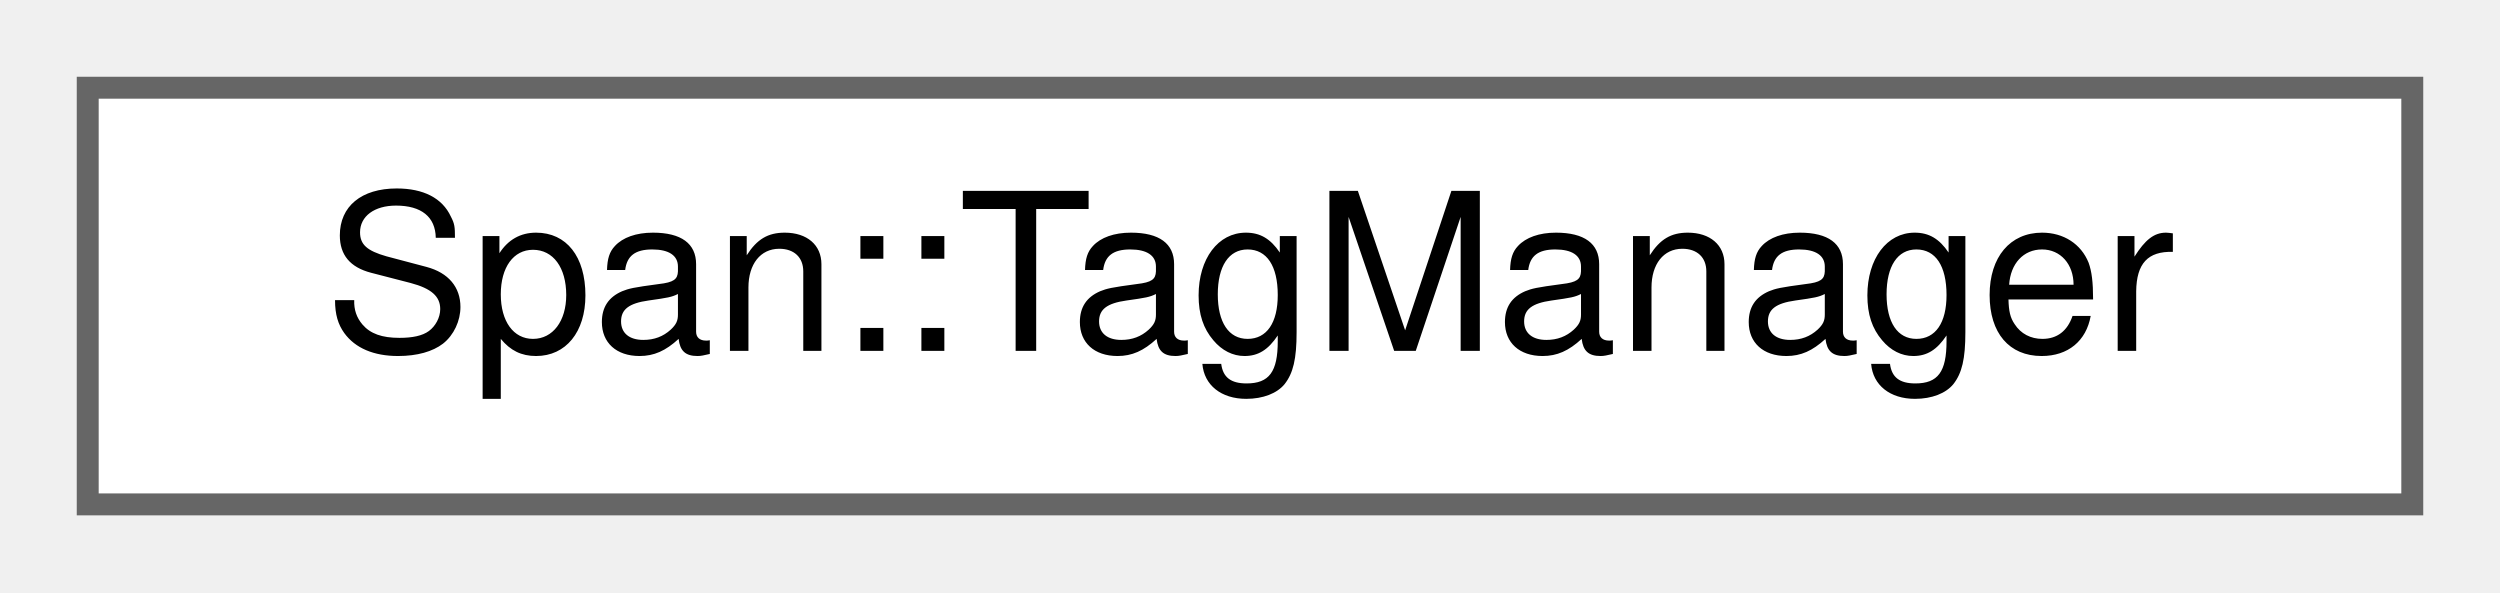
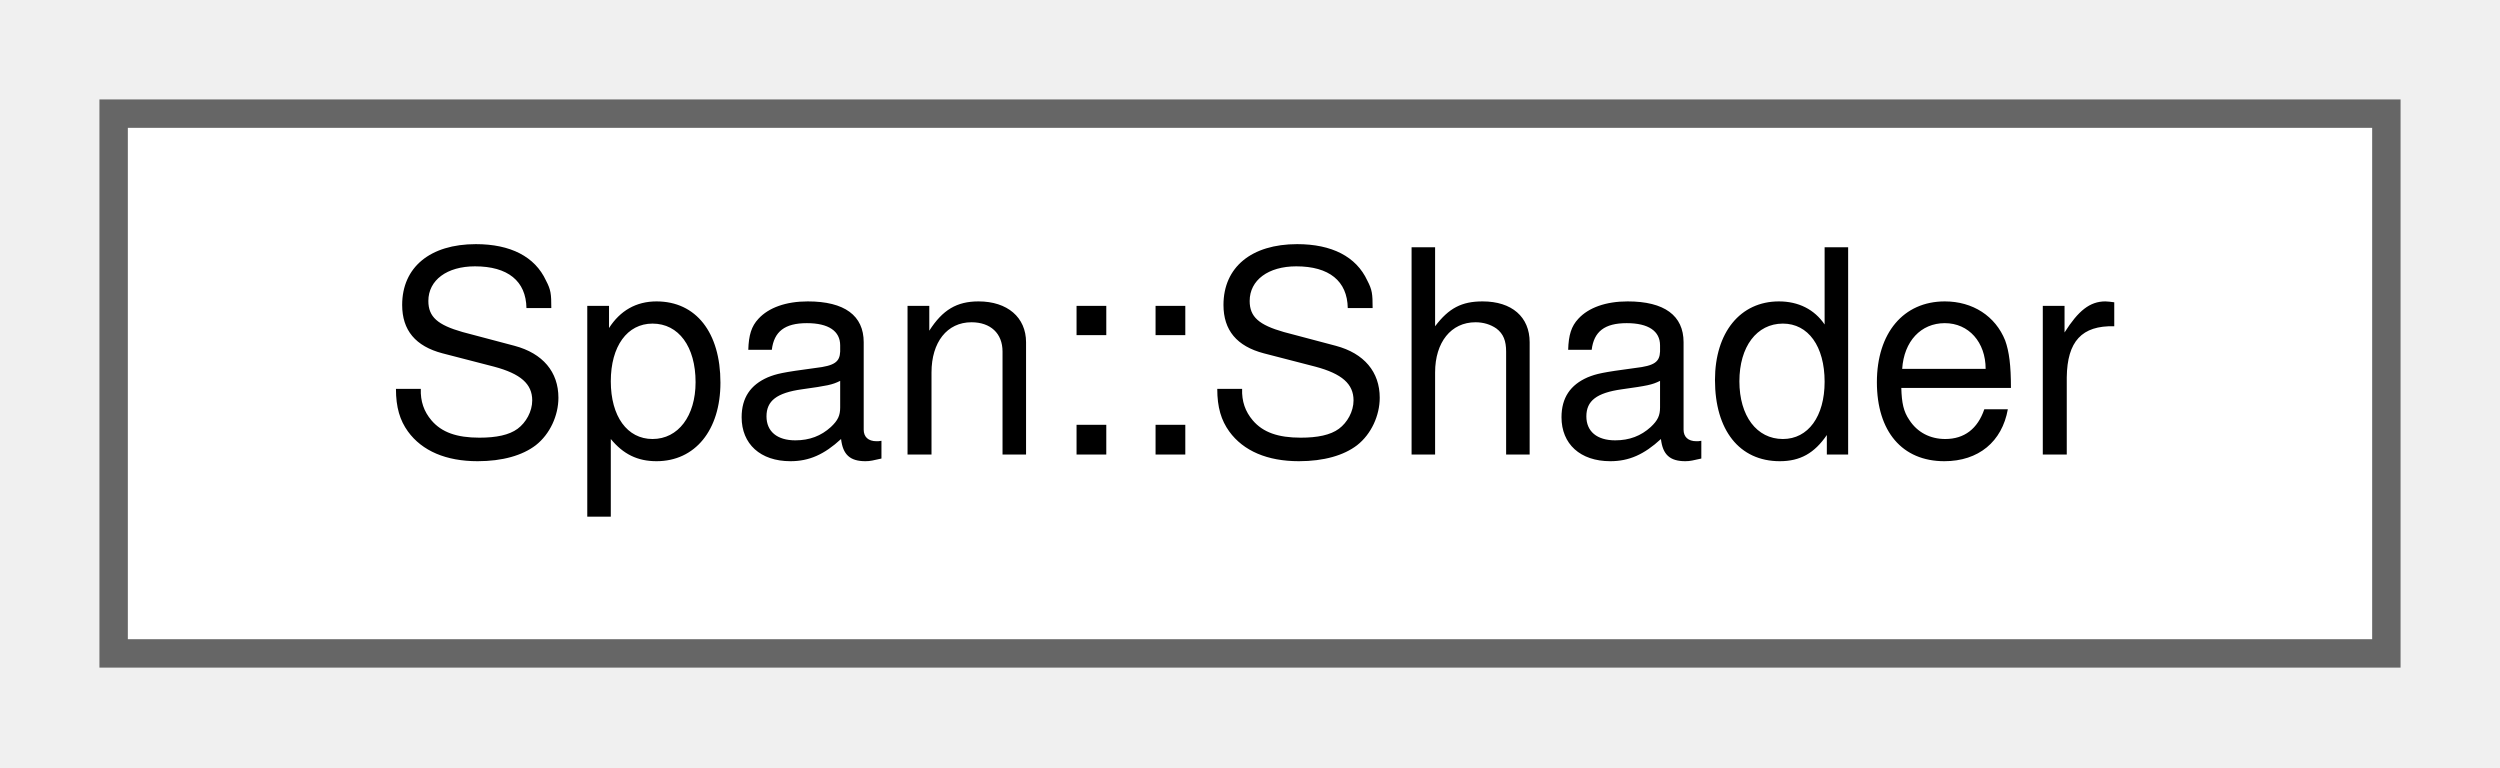
- <svg xmlns="http://www.w3.org/2000/svg" xmlns:xlink="http://www.w3.org/1999/xlink" width="114pt" height="27pt" viewBox="0.00 0.00 114.00 27.00">
+ <svg xmlns="http://www.w3.org/2000/svg" xmlns:xlink="http://www.w3.org/1999/xlink" width="88pt" height="27pt" viewBox="0.00 0.00 88.00 27.00">
  <g id="graph0" class="graph" transform="scale(1 1) rotate(0) translate(4 23)">
    <g id="Node000000" class="node">
      <g id="a_Node000000">
-         <a xlink:href="classSpan_1_1TagManager.html" target="_top" xlink:title="エンティティのタグ一覧を管理する高機能シングルトンクラス。">
-           <polygon fill="white" stroke="#666666" points="106,-19 0,-19 0,0 106,0 106,-19" />
-           <text text-anchor="middle" x="53" y="-7" font-family="Helvetica,sans-Serif" font-size="10.00">Span::TagManager</text>
+         <a xlink:href="classSpan_1_1Shader.html" target="_top" xlink:title="📜 HLSLシェーダーファイルのコンパイルとバイナリ保持。">
+           <polygon fill="white" stroke="#666666" points="80,-19 0,-19 0,0 80,0 80,-19" />
+           <text text-anchor="middle" x="40" y="-7" font-family="Helvetica,sans-Serif" font-size="10.00">Span::Shader</text>
        </a>
      </g>
    </g>
  </g>
</svg>
